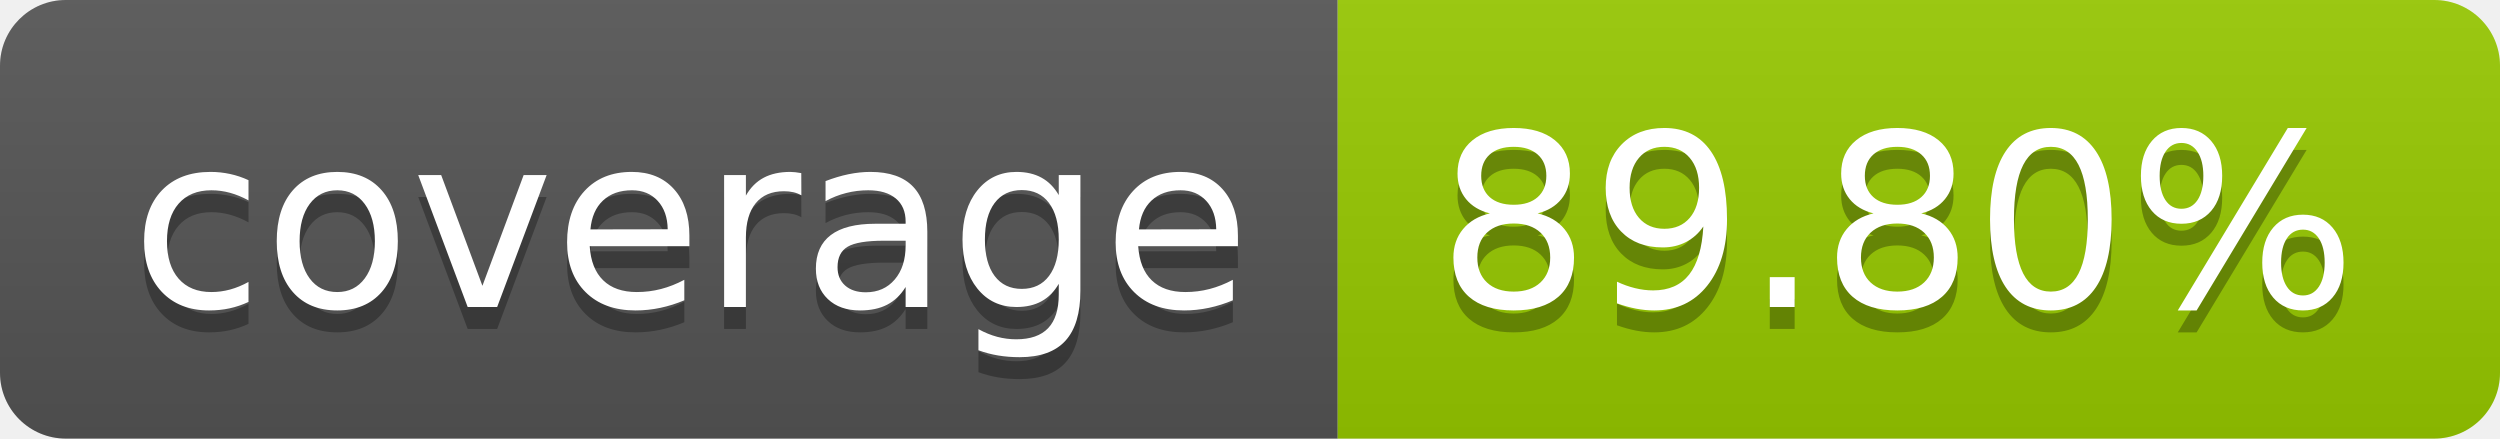
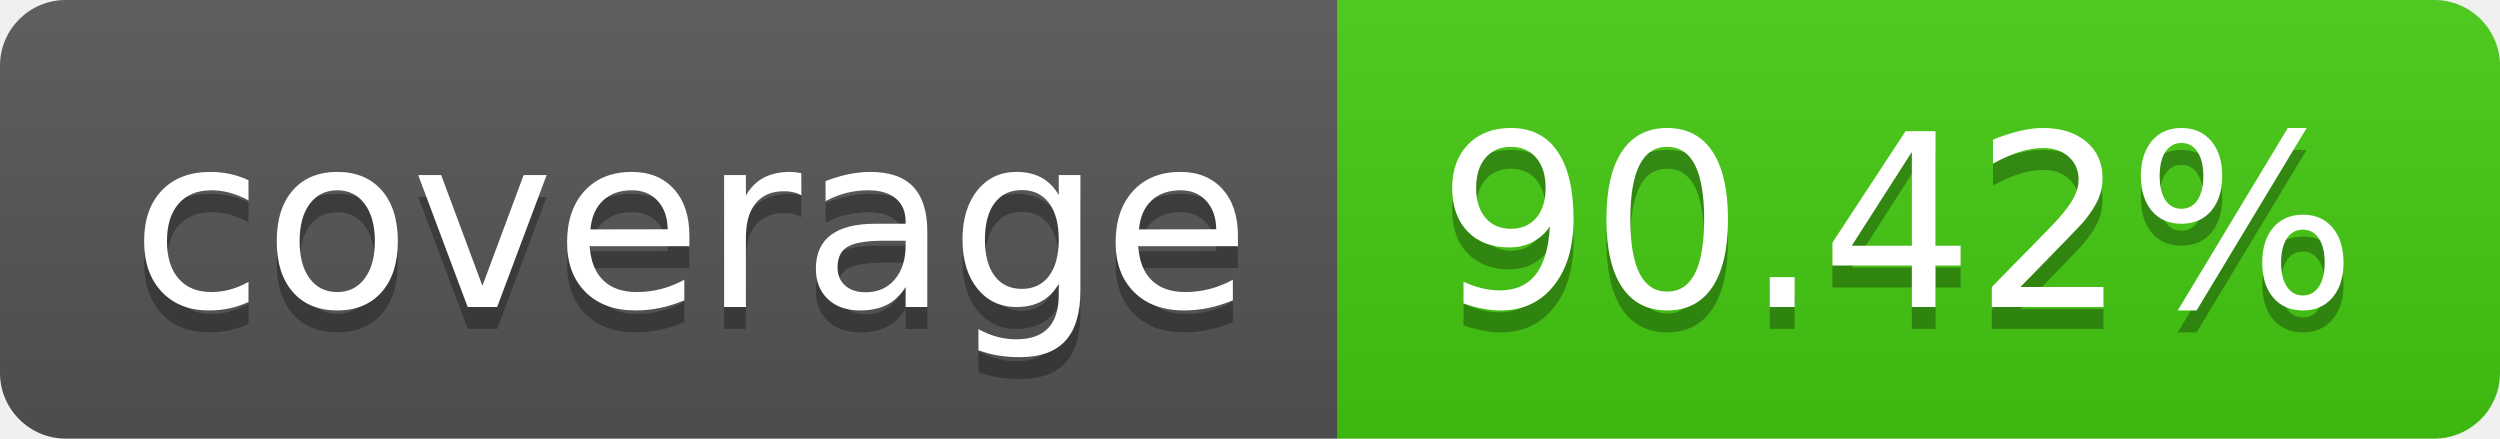
- <svg xmlns="http://www.w3.org/2000/svg" width="114" height="20" role="img" aria-label="coverage: 89.80%">
+ <svg xmlns="http://www.w3.org/2000/svg" width="114" height="20" role="img" aria-label="coverage: 90.42%">
  <linearGradient id="s" x2="0" y2="100%">
    <stop offset="0" stop-color="#bbb" stop-opacity=".1" />
    <stop offset="1" stop-opacity=".1" />
  </linearGradient>
  <clipPath id="r">
    <rect width="114" height="20" rx="3" fill="#fff" />
  </clipPath>
  <g clip-path="url(#r)">
    <rect width="61" height="20" fill="#555" />
-     <rect x="61" width="53" height="20" fill="#97ca00" />
+     <rect x="61" width="53" height="20" fill="#4c1" />
    <rect width="114" height="20" fill="url(#s)" />
  </g>
  <g fill="#fff" text-anchor="middle" font-family="Verdana,Geneva,DejaVu Sans,sans-serif" text-rendering="geometricPrecision" font-size="110">
    <text aria-hidden="true" x="315" y="150" fill="#010101" fill-opacity=".3" transform="scale(.1)" textLength="510">coverage</text>
    <text x="315" y="140" transform="scale(.1)" fill="#fff" textLength="510">coverage</text>
-     <text aria-hidden="true" x="865" y="150" fill="#010101" fill-opacity=".3" transform="scale(.1)" textLength="430">89.80%</text>
-     <text x="865" y="140" transform="scale(.1)" fill="#fff" textLength="430">89.80%</text>
+     <text aria-hidden="true" x="865" y="150" fill="#010101" fill-opacity=".3" transform="scale(.1)" textLength="430">90.42%</text>
+     <text x="865" y="140" transform="scale(.1)" fill="#fff" textLength="430">90.42%</text>
  </g>
</svg>
